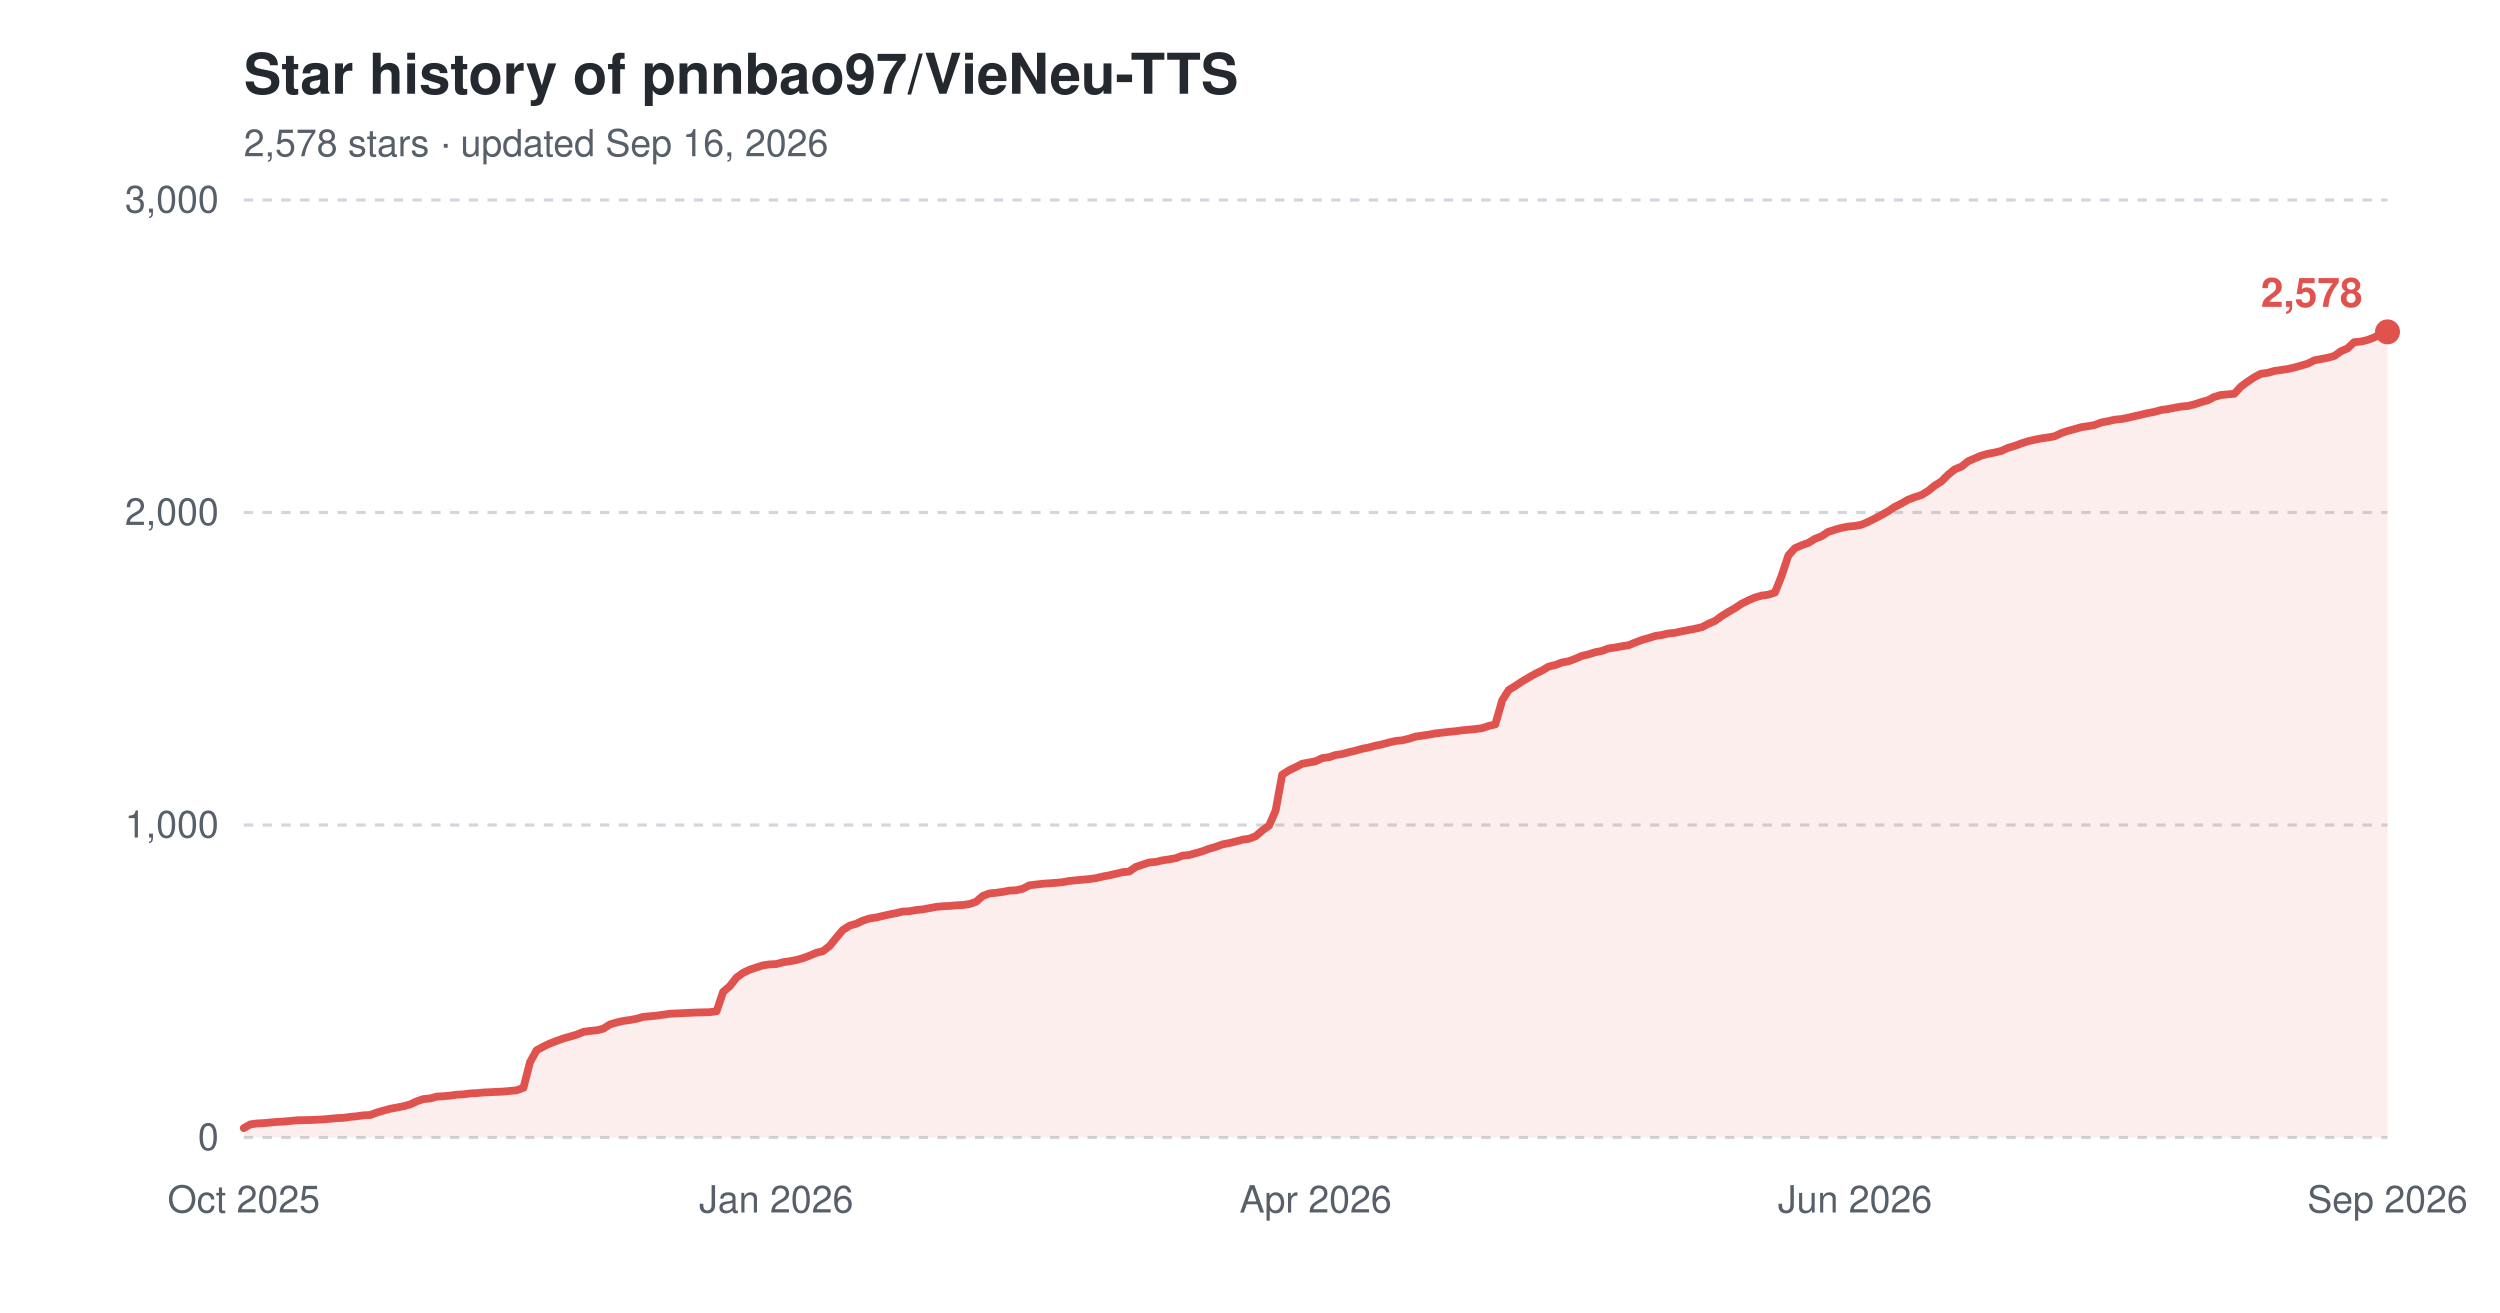
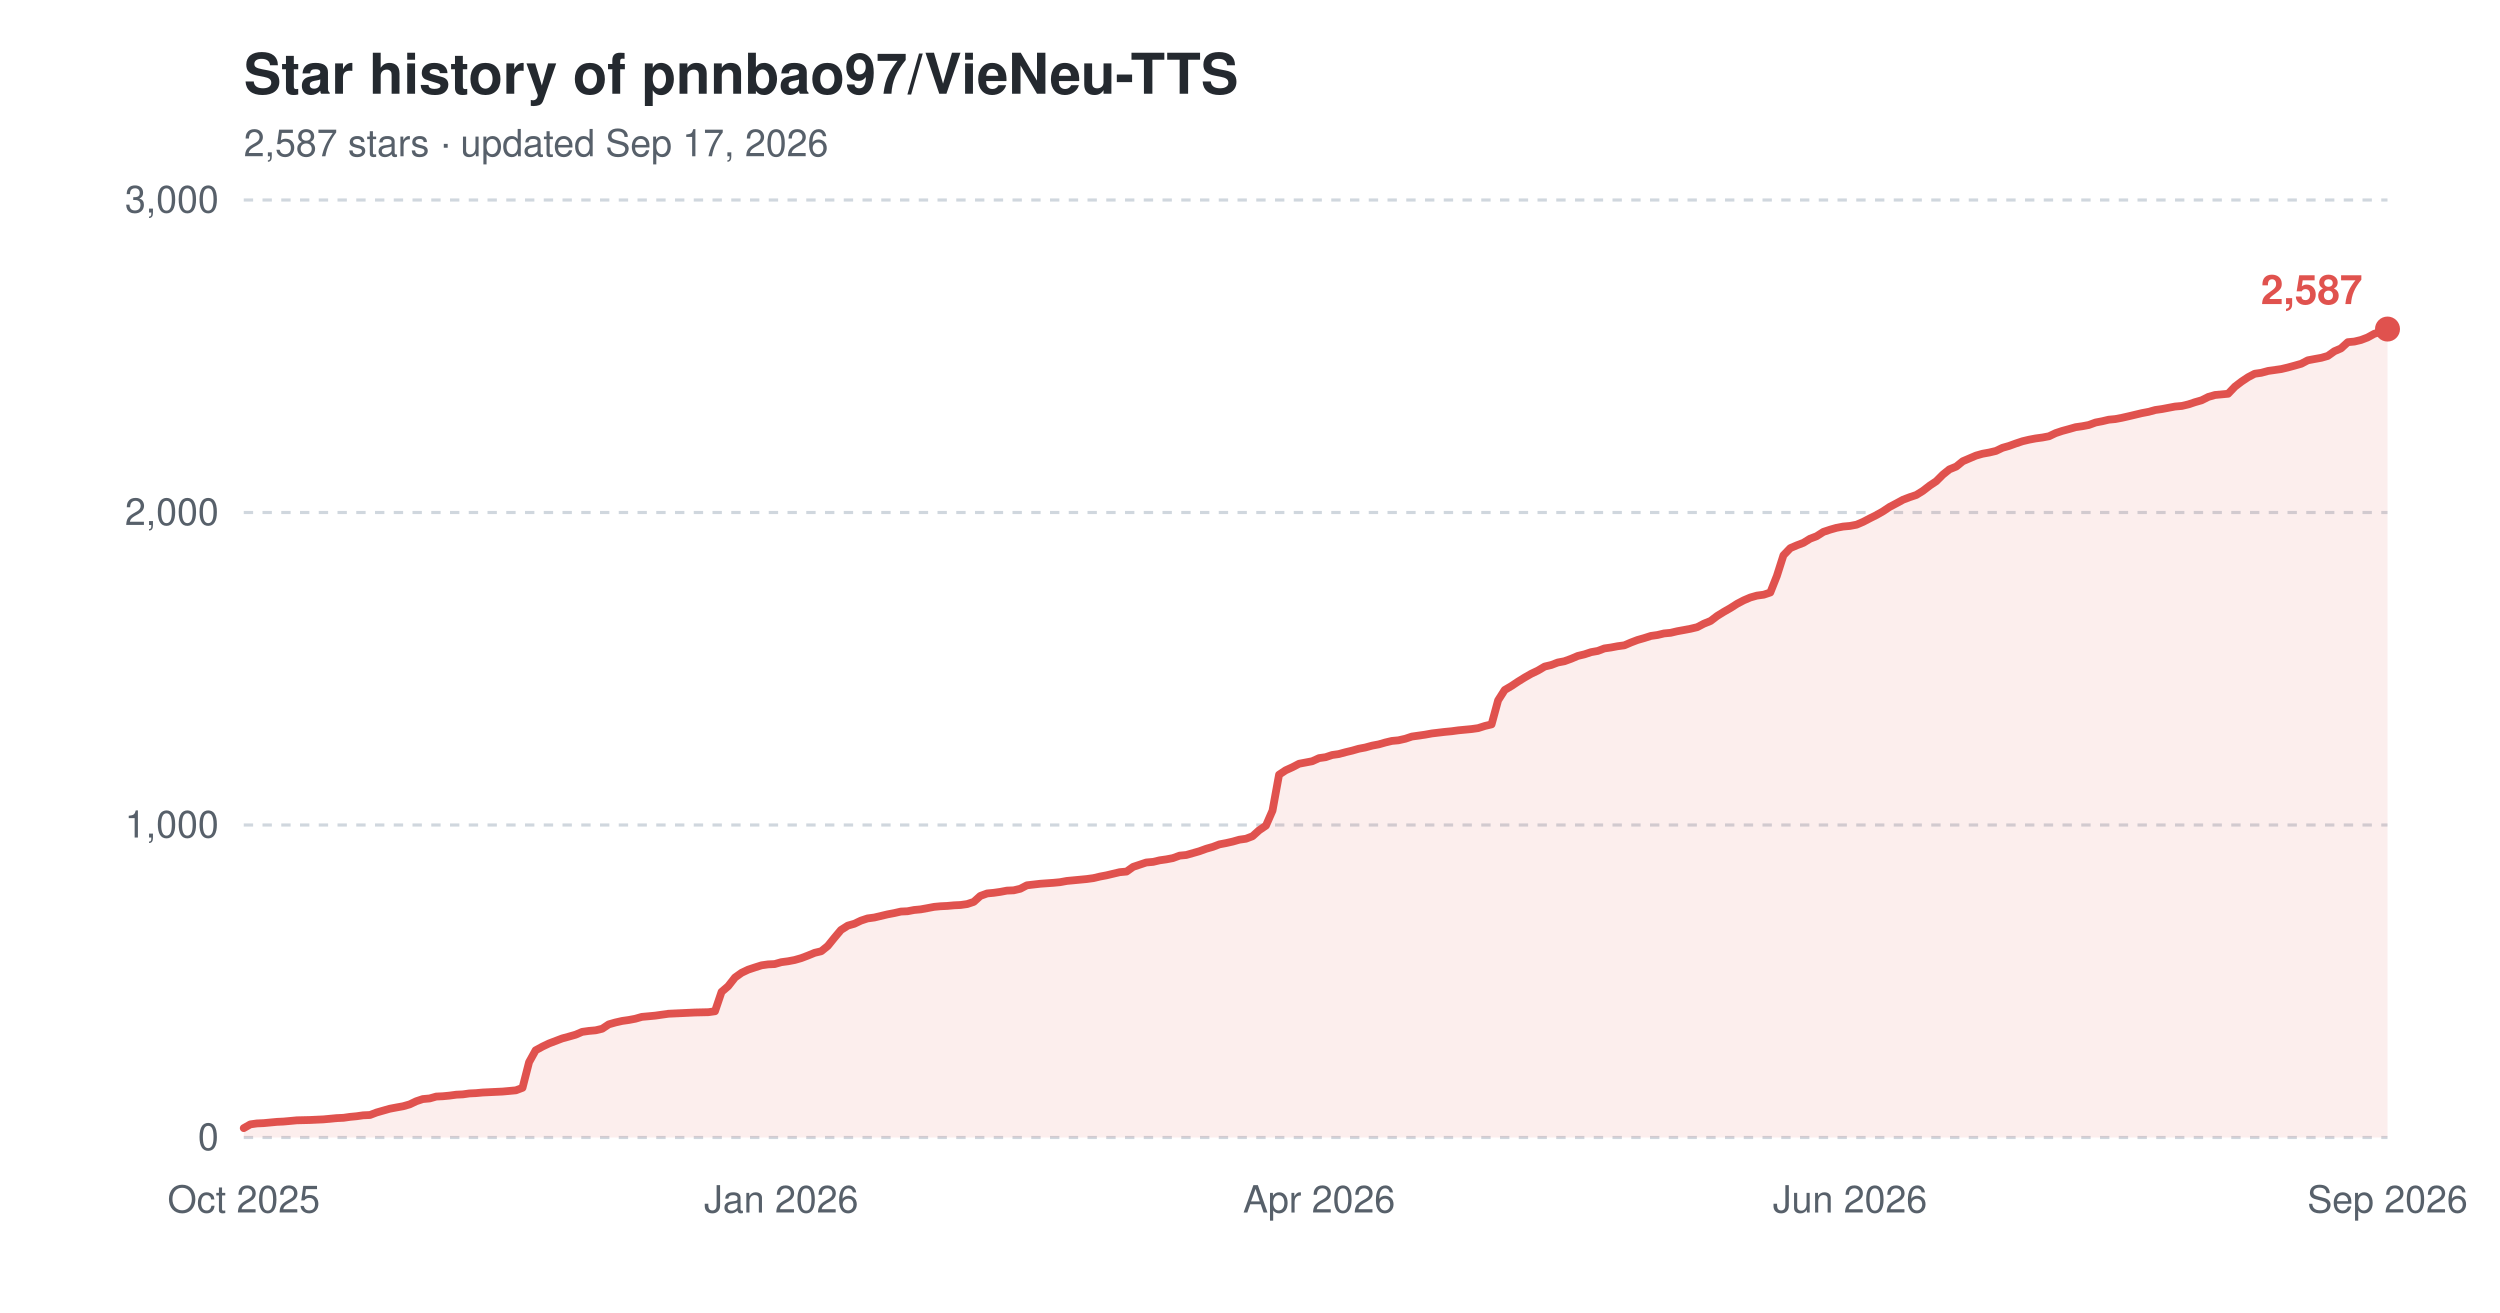
<svg xmlns="http://www.w3.org/2000/svg" width="800" height="420" viewBox="0 0 800 420" role="img" aria-label="Star history of pnnbao97/VieNeu-TTS">
  <text x="78" y="30" font-family="-apple-system,'Segoe UI',Helvetica,Arial,sans-serif" font-size="18" font-weight="600" fill="#24292f">Star history of pnnbao97/VieNeu-TTS</text>
-   <text x="78" y="50" font-family="-apple-system,'Segoe UI',Helvetica,Arial,sans-serif" font-size="12" fill="#57606a">2,578 stars · updated Sep 16, 2026</text>
+   <text x="78" y="50" font-family="-apple-system,'Segoe UI',Helvetica,Arial,sans-serif" font-size="12" fill="#57606a">2,587 stars · updated Sep 17, 2026</text>
  <line x1="78" y1="364.0" x2="764" y2="364.0" stroke="#d0d7de" stroke-width="1" stroke-dasharray="3,3" />
  <text x="70" y="368.0" font-family="-apple-system,'Segoe UI',Helvetica,Arial,sans-serif" font-size="12" text-anchor="end" fill="#57606a">0</text>
  <line x1="78" y1="264.0" x2="764" y2="264.0" stroke="#d0d7de" stroke-width="1" stroke-dasharray="3,3" />
  <text x="70" y="268.0" font-family="-apple-system,'Segoe UI',Helvetica,Arial,sans-serif" font-size="12" text-anchor="end" fill="#57606a">1,000</text>
  <line x1="78" y1="164.0" x2="764" y2="164.0" stroke="#d0d7de" stroke-width="1" stroke-dasharray="3,3" />
  <text x="70" y="168.0" font-family="-apple-system,'Segoe UI',Helvetica,Arial,sans-serif" font-size="12" text-anchor="end" fill="#57606a">2,000</text>
  <line x1="78" y1="64.0" x2="764" y2="64.0" stroke="#d0d7de" stroke-width="1" stroke-dasharray="3,3" />
  <text x="70" y="68.0" font-family="-apple-system,'Segoe UI',Helvetica,Arial,sans-serif" font-size="12" text-anchor="end" fill="#57606a">3,000</text>
  <text x="78.0" y="388" font-family="-apple-system,'Segoe UI',Helvetica,Arial,sans-serif" font-size="12" text-anchor="middle" fill="#57606a">Oct 2025</text>
-   <text x="248.4" y="388" font-family="-apple-system,'Segoe UI',Helvetica,Arial,sans-serif" font-size="12" text-anchor="middle" fill="#57606a">Jan 2026</text>
-   <text x="421.0" y="388" font-family="-apple-system,'Segoe UI',Helvetica,Arial,sans-serif" font-size="12" text-anchor="middle" fill="#57606a">Apr 2026</text>
-   <text x="593.6" y="388" font-family="-apple-system,'Segoe UI',Helvetica,Arial,sans-serif" font-size="12" text-anchor="middle" fill="#57606a">Jun 2026</text>
+   <text x="250.0" y="388" font-family="-apple-system,'Segoe UI',Helvetica,Arial,sans-serif" font-size="12" text-anchor="middle" fill="#57606a">Jan 2026</text>
+   <text x="422.1" y="388" font-family="-apple-system,'Segoe UI',Helvetica,Arial,sans-serif" font-size="12" text-anchor="middle" fill="#57606a">Apr 2026</text>
+   <text x="592.0" y="388" font-family="-apple-system,'Segoe UI',Helvetica,Arial,sans-serif" font-size="12" text-anchor="middle" fill="#57606a">Jun 2026</text>
  <text x="764.0" y="388" font-family="-apple-system,'Segoe UI',Helvetica,Arial,sans-serif" font-size="12" text-anchor="middle" fill="#57606a">Sep 2026</text>
-   <path d="M78.0,361.0 L80.1,359.8 L82.3,359.5 L84.4,359.4 L86.5,359.2 L88.7,359.0 L90.8,358.9 L92.9,358.7 L95.0,358.5 L99.3,358.4 L103.6,358.2 L105.7,358.0 L107.8,357.8 L110.0,357.7 L112.1,357.4 L114.2,357.2 L116.3,356.9 L118.5,356.8 L120.6,356.0 L122.7,355.4 L124.9,354.8 L127.0,354.4 L129.1,354.0 L131.3,353.4 L133.4,352.4 L135.5,351.7 L137.7,351.5 L139.8,350.9 L141.9,350.8 L144.0,350.6 L146.2,350.3 L148.3,350.2 L150.4,349.9 L152.6,349.8 L154.7,349.6 L161.1,349.3 L163.2,349.1 L165.3,348.9 L167.5,348.1 L169.6,339.9 L171.7,336.1 L173.9,334.9 L176.0,333.9 L178.1,333.1 L180.3,332.3 L182.4,331.7 L184.5,331.1 L186.7,330.2 L188.8,329.9 L190.9,329.7 L193.0,329.2 L195.2,327.8 L197.3,327.2 L199.4,326.7 L201.6,326.4 L203.7,326.0 L205.8,325.4 L208.0,325.2 L210.1,325.0 L212.2,324.7 L214.3,324.4 L216.5,324.3 L218.6,324.2 L222.9,324.0 L227.1,323.9 L229.3,323.6 L231.4,317.4 L233.5,315.6 L235.7,312.8 L237.8,311.3 L239.9,310.3 L242.0,309.6 L244.2,308.9 L246.3,308.6 L248.4,308.5 L250.6,307.9 L252.7,307.6 L254.8,307.2 L257.0,306.6 L259.1,305.8 L261.2,304.9 L263.3,304.4 L265.5,302.7 L267.6,300.1 L269.7,297.6 L271.9,296.2 L274.0,295.6 L276.1,294.6 L278.3,293.9 L280.4,293.6 L282.5,293.1 L284.7,292.6 L286.8,292.2 L288.9,291.7 L291.0,291.6 L293.2,291.2 L295.3,291.0 L297.4,290.6 L299.6,290.2 L301.7,290.0 L303.8,289.9 L306.0,289.7 L308.1,289.6 L310.2,289.3 L312.3,288.6 L314.5,286.7 L316.6,285.9 L318.7,285.7 L320.9,285.4 L323.0,285.0 L325.1,284.9 L327.3,284.4 L329.4,283.3 L333.7,282.8 L337.9,282.5 L340.0,282.3 L342.2,281.9 L344.3,281.7 L346.4,281.5 L348.6,281.3 L350.7,281.0 L352.8,280.5 L355.0,280.1 L357.1,279.6 L359.2,279.1 L361.3,278.9 L363.5,277.4 L365.6,276.7 L367.7,276.0 L369.9,275.8 L372.0,275.3 L374.1,275.0 L376.3,274.6 L378.4,273.8 L380.5,273.6 L382.7,273.0 L384.8,272.4 L386.9,271.6 L389.0,271.0 L391.2,270.2 L393.3,269.8 L395.4,269.3 L397.6,268.7 L399.7,268.4 L401.8,267.6 L404.0,265.7 L406.1,264.2 L408.2,259.4 L410.3,247.9 L412.5,246.5 L414.6,245.5 L416.7,244.4 L418.9,244.0 L421.0,243.6 L423.1,242.6 L425.3,242.3 L427.4,241.6 L429.5,241.3 L431.7,240.7 L433.8,240.2 L435.9,239.6 L438.0,239.2 L440.2,238.6 L442.3,238.2 L444.4,237.6 L446.6,237.1 L448.7,236.9 L450.8,236.4 L453.0,235.7 L455.1,235.4 L457.2,235.1 L459.3,234.7 L463.6,234.2 L465.7,234.0 L467.9,233.7 L470.0,233.5 L472.1,233.3 L474.3,233.0 L476.4,232.3 L478.5,231.8 L480.7,224.1 L482.8,220.8 L484.9,219.5 L487.0,218.1 L489.2,216.8 L491.3,215.6 L493.4,214.6 L495.6,213.3 L497.7,212.8 L499.8,212.0 L502.0,211.6 L504.1,210.8 L506.2,209.9 L508.3,209.4 L510.5,208.7 L512.6,208.3 L514.7,207.5 L516.9,207.2 L519.0,206.8 L521.1,206.5 L523.3,205.6 L525.4,204.8 L527.5,204.2 L529.7,203.5 L531.8,203.2 L533.9,202.7 L536.0,202.5 L538.2,202.0 L540.3,201.6 L542.4,201.2 L544.6,200.7 L546.7,199.6 L548.8,198.7 L551.0,197.1 L553.1,195.8 L555.2,194.6 L557.3,193.2 L559.5,192.1 L561.6,191.2 L563.7,190.6 L565.9,190.3 L568.0,189.6 L570.1,184.3 L572.3,177.7 L574.4,175.4 L576.5,174.5 L578.7,173.7 L580.8,172.4 L582.9,171.6 L585.0,170.2 L587.2,169.5 L589.3,168.9 L591.4,168.5 L593.6,168.3 L595.7,167.9 L597.8,167.0 L600.0,165.9 L602.1,164.8 L604.2,163.6 L606.3,162.2 L608.5,161.1 L610.6,159.9 L612.7,159.1 L614.9,158.4 L617.0,157.1 L619.1,155.4 L621.3,154.0 L623.4,151.9 L625.5,150.2 L627.7,149.3 L629.8,147.6 L631.9,146.7 L634.0,145.8 L636.2,145.2 L638.3,144.8 L640.4,144.3 L642.6,143.3 L644.7,142.7 L646.8,141.9 L649.0,141.2 L651.1,140.7 L653.2,140.3 L655.3,140.0 L657.5,139.6 L659.6,138.6 L661.7,137.9 L663.9,137.3 L666.0,136.7 L668.1,136.4 L670.3,136.0 L672.4,135.2 L674.5,134.8 L676.7,134.3 L678.8,134.1 L680.9,133.7 L683.0,133.2 L685.2,132.7 L687.3,132.2 L689.4,131.8 L691.6,131.2 L693.7,130.9 L695.8,130.5 L698.0,130.1 L700.1,129.9 L702.2,129.4 L704.3,128.7 L706.5,128.1 L708.6,127.0 L710.7,126.4 L712.9,126.2 L715.0,126.0 L717.1,123.7 L719.3,122.1 L721.4,120.7 L723.5,119.6 L725.7,119.3 L727.8,118.7 L729.9,118.4 L732.0,118.1 L734.2,117.6 L736.3,117.0 L738.4,116.4 L740.6,115.3 L742.7,114.9 L744.8,114.5 L747.0,113.9 L749.1,112.4 L751.2,111.5 L753.3,109.5 L755.5,109.3 L757.6,108.8 L759.7,108.0 L761.9,106.8 L764.0,106.2 L764.0,364.0 L78.0,364.0 Z" fill="#e0524e" fill-opacity="0.10" />
-   <path d="M78.0,361.0 L80.1,359.8 L82.3,359.5 L84.4,359.4 L86.5,359.2 L88.7,359.0 L90.8,358.9 L92.9,358.7 L95.0,358.5 L99.3,358.4 L103.6,358.2 L105.7,358.0 L107.8,357.8 L110.0,357.7 L112.1,357.4 L114.2,357.2 L116.3,356.9 L118.5,356.8 L120.6,356.0 L122.7,355.4 L124.9,354.8 L127.0,354.4 L129.1,354.0 L131.3,353.4 L133.4,352.4 L135.5,351.7 L137.7,351.5 L139.8,350.9 L141.9,350.8 L144.0,350.6 L146.2,350.3 L148.3,350.2 L150.4,349.9 L152.6,349.8 L154.7,349.6 L161.1,349.3 L163.2,349.1 L165.3,348.9 L167.5,348.1 L169.6,339.9 L171.7,336.1 L173.9,334.9 L176.0,333.9 L178.1,333.1 L180.3,332.3 L182.4,331.7 L184.5,331.1 L186.7,330.2 L188.8,329.9 L190.9,329.7 L193.0,329.2 L195.2,327.8 L197.3,327.2 L199.4,326.7 L201.6,326.4 L203.7,326.0 L205.8,325.4 L208.0,325.2 L210.1,325.0 L212.2,324.7 L214.3,324.4 L216.5,324.3 L218.6,324.2 L222.9,324.0 L227.1,323.9 L229.3,323.6 L231.4,317.4 L233.5,315.6 L235.7,312.8 L237.8,311.3 L239.9,310.3 L242.0,309.6 L244.2,308.9 L246.3,308.6 L248.4,308.5 L250.6,307.9 L252.7,307.6 L254.8,307.2 L257.0,306.6 L259.1,305.8 L261.2,304.9 L263.3,304.4 L265.5,302.7 L267.6,300.1 L269.7,297.6 L271.9,296.2 L274.0,295.6 L276.1,294.6 L278.3,293.9 L280.4,293.6 L282.5,293.1 L284.7,292.6 L286.8,292.2 L288.9,291.7 L291.0,291.6 L293.2,291.2 L295.3,291.0 L297.4,290.6 L299.6,290.2 L301.7,290.0 L303.8,289.9 L306.0,289.7 L308.1,289.6 L310.2,289.3 L312.3,288.6 L314.5,286.7 L316.6,285.9 L318.7,285.7 L320.9,285.4 L323.0,285.0 L325.1,284.9 L327.3,284.4 L329.4,283.3 L333.7,282.8 L337.9,282.5 L340.0,282.3 L342.2,281.9 L344.3,281.7 L346.4,281.5 L348.6,281.3 L350.7,281.0 L352.8,280.5 L355.0,280.1 L357.1,279.6 L359.2,279.1 L361.3,278.9 L363.5,277.4 L365.6,276.7 L367.7,276.0 L369.9,275.8 L372.0,275.3 L374.1,275.0 L376.3,274.6 L378.4,273.8 L380.5,273.6 L382.7,273.0 L384.8,272.4 L386.9,271.6 L389.0,271.0 L391.2,270.2 L393.3,269.8 L395.4,269.3 L397.6,268.7 L399.7,268.4 L401.8,267.6 L404.0,265.7 L406.1,264.2 L408.2,259.4 L410.3,247.9 L412.5,246.5 L414.6,245.5 L416.7,244.4 L418.9,244.0 L421.0,243.6 L423.1,242.6 L425.3,242.3 L427.4,241.6 L429.5,241.3 L431.7,240.7 L433.8,240.2 L435.9,239.6 L438.0,239.2 L440.2,238.6 L442.3,238.2 L444.4,237.6 L446.6,237.1 L448.7,236.9 L450.8,236.4 L453.0,235.7 L455.1,235.4 L457.2,235.1 L459.3,234.7 L463.6,234.2 L465.7,234.0 L467.9,233.7 L470.0,233.5 L472.1,233.3 L474.3,233.0 L476.4,232.3 L478.5,231.8 L480.7,224.1 L482.8,220.8 L484.9,219.5 L487.0,218.1 L489.2,216.8 L491.3,215.6 L493.4,214.6 L495.6,213.3 L497.7,212.8 L499.8,212.0 L502.0,211.6 L504.1,210.8 L506.2,209.9 L508.3,209.4 L510.5,208.7 L512.6,208.3 L514.7,207.5 L516.9,207.2 L519.0,206.8 L521.1,206.5 L523.3,205.6 L525.4,204.8 L527.5,204.2 L529.7,203.5 L531.8,203.2 L533.9,202.7 L536.0,202.5 L538.2,202.0 L540.3,201.6 L542.4,201.2 L544.6,200.7 L546.7,199.6 L548.8,198.7 L551.0,197.1 L553.1,195.8 L555.2,194.6 L557.3,193.2 L559.5,192.1 L561.6,191.2 L563.7,190.6 L565.9,190.3 L568.0,189.6 L570.1,184.3 L572.3,177.7 L574.4,175.4 L576.5,174.5 L578.7,173.7 L580.8,172.4 L582.9,171.6 L585.0,170.2 L587.2,169.5 L589.3,168.9 L591.4,168.5 L593.6,168.3 L595.7,167.9 L597.8,167.0 L600.0,165.9 L602.1,164.8 L604.2,163.6 L606.3,162.2 L608.5,161.1 L610.6,159.9 L612.7,159.1 L614.9,158.4 L617.0,157.1 L619.1,155.4 L621.3,154.0 L623.4,151.9 L625.5,150.2 L627.7,149.3 L629.8,147.6 L631.9,146.7 L634.0,145.8 L636.2,145.2 L638.3,144.8 L640.4,144.3 L642.6,143.3 L644.7,142.7 L646.8,141.9 L649.0,141.2 L651.1,140.7 L653.2,140.3 L655.3,140.0 L657.5,139.6 L659.6,138.6 L661.7,137.9 L663.9,137.3 L666.0,136.7 L668.1,136.4 L670.3,136.0 L672.4,135.2 L674.5,134.8 L676.7,134.3 L678.8,134.1 L680.9,133.7 L683.0,133.2 L685.2,132.7 L687.3,132.2 L689.4,131.8 L691.6,131.2 L693.7,130.9 L695.8,130.5 L698.0,130.1 L700.1,129.9 L702.2,129.4 L704.3,128.7 L706.5,128.1 L708.6,127.0 L710.7,126.4 L712.9,126.2 L715.0,126.0 L717.1,123.7 L719.3,122.1 L721.4,120.7 L723.5,119.6 L725.7,119.3 L727.8,118.7 L729.9,118.4 L732.0,118.1 L734.2,117.6 L736.3,117.0 L738.4,116.4 L740.6,115.3 L742.7,114.9 L744.8,114.5 L747.0,113.9 L749.1,112.4 L751.2,111.5 L753.3,109.5 L755.5,109.3 L757.6,108.8 L759.7,108.0 L761.9,106.8 L764.0,106.2" fill="none" stroke="#e0524e" stroke-width="2.5" stroke-linejoin="round" stroke-linecap="round" />
-   <circle cx="764.0" cy="106.2" r="4" fill="#e0524e" />
-   <text x="756.0" y="98.2" font-family="-apple-system,'Segoe UI',Helvetica,Arial,sans-serif" font-size="13" font-weight="600" text-anchor="end" fill="#e0524e">2,578</text>
+   <path d="M78.0,361.0 L80.1,359.8 L82.2,359.5 L84.4,359.4 L86.5,359.2 L88.6,359.0 L90.7,358.9 L92.9,358.7 L95.0,358.5 L99.2,358.4 L103.5,358.2 L105.6,358.0 L107.7,357.8 L109.9,357.7 L112.0,357.4 L114.1,357.2 L116.2,356.9 L118.4,356.8 L120.5,356.0 L122.6,355.4 L124.7,354.8 L126.8,354.4 L129.0,354.0 L131.1,353.4 L133.2,352.4 L135.3,351.7 L137.5,351.5 L139.6,350.9 L141.7,350.8 L143.8,350.6 L146.0,350.3 L148.1,350.2 L150.2,349.9 L152.3,349.8 L154.5,349.6 L160.8,349.3 L163.0,349.1 L165.1,348.9 L167.2,348.1 L169.3,339.9 L171.4,336.1 L173.6,334.9 L175.7,333.9 L177.8,333.1 L179.9,332.3 L182.1,331.7 L184.2,331.1 L186.3,330.2 L188.4,329.9 L190.6,329.7 L192.7,329.2 L194.8,327.8 L196.9,327.2 L199.1,326.7 L201.2,326.4 L203.3,326.0 L205.4,325.4 L207.6,325.2 L209.7,325.0 L211.8,324.7 L213.9,324.4 L216.0,324.3 L218.2,324.2 L222.4,324.0 L226.7,323.9 L228.8,323.6 L230.9,317.4 L233.0,315.6 L235.2,312.8 L237.3,311.3 L239.4,310.3 L241.5,309.6 L243.7,308.9 L245.8,308.6 L247.9,308.5 L250.0,307.9 L252.2,307.6 L254.3,307.2 L256.4,306.6 L258.5,305.8 L260.7,304.9 L262.8,304.4 L264.9,302.7 L267.0,300.1 L269.1,297.6 L271.3,296.2 L273.4,295.6 L275.5,294.6 L277.6,293.9 L279.8,293.6 L281.9,293.1 L284.0,292.6 L286.1,292.2 L288.3,291.7 L290.4,291.6 L292.5,291.2 L294.6,291.0 L296.8,290.6 L298.9,290.2 L301.0,290.0 L303.1,289.9 L305.3,289.7 L307.4,289.6 L309.5,289.3 L311.6,288.6 L313.7,286.7 L315.9,285.9 L318.0,285.7 L320.1,285.4 L322.2,285.0 L324.4,284.9 L326.5,284.4 L328.6,283.3 L332.9,282.8 L337.1,282.5 L339.2,282.3 L341.4,281.9 L343.5,281.7 L345.6,281.5 L347.7,281.3 L349.9,281.0 L352.0,280.5 L354.1,280.1 L356.2,279.6 L358.3,279.1 L360.5,278.9 L362.6,277.4 L364.7,276.7 L366.8,276.0 L369.0,275.8 L371.1,275.3 L373.2,275.0 L375.3,274.6 L377.5,273.8 L379.6,273.6 L381.7,273.0 L383.8,272.4 L386.0,271.6 L388.1,271.0 L390.2,270.2 L392.3,269.8 L394.5,269.3 L396.6,268.7 L398.7,268.4 L400.8,267.6 L402.9,265.7 L405.1,264.2 L407.2,259.4 L409.3,247.9 L411.4,246.5 L413.6,245.5 L415.7,244.4 L417.8,244.0 L419.9,243.6 L422.1,242.6 L424.2,242.3 L426.3,241.6 L428.4,241.3 L430.6,240.7 L432.7,240.2 L434.8,239.6 L436.9,239.2 L439.1,238.6 L441.2,238.2 L443.3,237.6 L445.4,237.1 L447.5,236.9 L449.7,236.4 L451.8,235.7 L453.9,235.4 L456.0,235.1 L458.2,234.7 L462.4,234.2 L464.5,234.0 L466.7,233.7 L468.8,233.5 L470.9,233.3 L473.0,233.0 L475.2,232.3 L477.3,231.8 L479.4,224.1 L481.5,220.8 L483.7,219.5 L485.8,218.1 L487.9,216.8 L490.0,215.6 L492.1,214.6 L494.3,213.3 L496.4,212.8 L498.5,212.0 L500.6,211.6 L502.8,210.8 L504.9,209.9 L507.0,209.4 L509.1,208.7 L511.3,208.3 L513.4,207.5 L515.5,207.2 L517.6,206.8 L519.8,206.5 L521.9,205.6 L524.0,204.8 L526.1,204.2 L528.3,203.5 L530.4,203.2 L532.5,202.7 L534.6,202.5 L536.7,202.0 L538.9,201.6 L541.0,201.2 L543.1,200.7 L545.2,199.6 L547.4,198.7 L549.5,197.1 L551.6,195.8 L553.7,194.6 L555.9,193.2 L558.0,192.1 L560.1,191.2 L562.2,190.6 L564.4,190.3 L566.5,189.6 L568.6,184.3 L570.7,177.7 L572.9,175.4 L575.0,174.5 L577.1,173.7 L579.2,172.4 L581.3,171.6 L583.5,170.2 L585.6,169.5 L587.7,168.9 L589.8,168.5 L592.0,168.3 L594.1,167.9 L596.2,167.0 L598.3,165.9 L600.5,164.8 L602.6,163.6 L604.7,162.2 L606.8,161.1 L609.0,159.9 L611.1,159.1 L613.2,158.4 L615.3,157.1 L617.5,155.4 L619.6,154.0 L621.7,151.9 L623.8,150.2 L626.0,149.3 L628.1,147.6 L630.2,146.7 L632.3,145.8 L634.4,145.2 L636.6,144.8 L638.7,144.3 L640.8,143.3 L642.9,142.7 L645.1,141.9 L647.2,141.2 L649.3,140.7 L651.4,140.3 L653.6,140.0 L655.7,139.6 L657.8,138.6 L659.9,137.9 L662.1,137.3 L664.2,136.7 L666.3,136.4 L668.4,136.0 L670.6,135.2 L672.7,134.8 L674.8,134.3 L676.9,134.1 L679.0,133.7 L681.2,133.2 L683.3,132.7 L685.4,132.2 L687.5,131.8 L689.7,131.2 L691.8,130.9 L693.9,130.5 L696.0,130.1 L698.2,129.9 L700.3,129.4 L702.4,128.7 L704.5,128.1 L706.7,127.0 L708.8,126.4 L710.9,126.2 L713.0,126.0 L715.2,123.7 L717.3,122.1 L719.4,120.7 L721.5,119.6 L723.6,119.3 L725.8,118.7 L727.9,118.4 L730.0,118.1 L732.1,117.6 L734.3,117.0 L736.4,116.4 L738.5,115.3 L740.6,114.9 L742.8,114.5 L744.9,113.9 L747.0,112.4 L749.1,111.5 L751.3,109.5 L753.4,109.3 L755.5,108.8 L757.6,108.0 L759.8,106.8 L761.9,106.2 L764.0,105.3 L764.0,364.0 L78.0,364.0 Z" fill="#e0524e" fill-opacity="0.10" />
+   <path d="M78.0,361.0 L80.1,359.8 L82.2,359.5 L84.4,359.4 L86.5,359.2 L88.6,359.0 L90.7,358.9 L92.9,358.7 L95.0,358.5 L99.2,358.4 L103.5,358.2 L105.6,358.0 L107.7,357.8 L109.9,357.7 L112.0,357.4 L114.1,357.2 L116.2,356.9 L118.4,356.8 L120.5,356.0 L122.6,355.4 L124.7,354.8 L126.8,354.4 L129.0,354.0 L131.1,353.4 L133.2,352.4 L135.3,351.7 L137.5,351.5 L139.6,350.9 L141.7,350.8 L143.8,350.6 L146.0,350.3 L148.1,350.2 L150.2,349.9 L152.3,349.8 L154.5,349.6 L160.8,349.3 L163.0,349.1 L165.1,348.9 L167.2,348.1 L169.3,339.9 L171.4,336.1 L173.6,334.9 L175.7,333.9 L177.8,333.1 L179.9,332.3 L182.1,331.7 L184.2,331.1 L186.3,330.2 L188.4,329.9 L190.6,329.7 L192.7,329.2 L194.8,327.8 L196.9,327.2 L199.1,326.7 L201.2,326.4 L203.3,326.0 L205.4,325.4 L207.6,325.2 L209.7,325.0 L211.8,324.7 L213.9,324.4 L216.0,324.3 L218.2,324.2 L222.4,324.0 L226.7,323.9 L228.8,323.6 L230.9,317.4 L233.0,315.6 L235.2,312.8 L237.3,311.3 L239.4,310.3 L241.5,309.6 L243.7,308.9 L245.8,308.6 L247.9,308.5 L250.0,307.9 L252.2,307.6 L254.3,307.2 L256.4,306.6 L258.5,305.8 L260.7,304.9 L262.8,304.4 L264.9,302.7 L267.0,300.1 L269.1,297.6 L271.3,296.2 L273.4,295.6 L275.5,294.6 L277.6,293.9 L279.8,293.6 L281.9,293.1 L284.0,292.6 L286.1,292.2 L288.3,291.7 L290.4,291.6 L292.5,291.2 L294.6,291.0 L296.8,290.6 L298.9,290.2 L301.0,290.0 L303.1,289.9 L305.3,289.7 L307.4,289.6 L309.5,289.3 L311.6,288.6 L313.7,286.7 L315.9,285.9 L318.0,285.7 L320.1,285.4 L322.2,285.0 L324.4,284.9 L326.5,284.4 L328.6,283.3 L332.9,282.8 L337.1,282.5 L339.2,282.3 L341.4,281.9 L343.5,281.7 L345.6,281.5 L347.7,281.3 L349.9,281.0 L352.0,280.5 L354.1,280.1 L356.2,279.6 L358.3,279.1 L360.5,278.9 L362.6,277.4 L364.7,276.7 L366.8,276.0 L369.0,275.8 L371.1,275.3 L373.2,275.0 L375.3,274.6 L377.5,273.8 L379.6,273.6 L381.7,273.0 L383.8,272.4 L386.0,271.6 L388.1,271.0 L390.2,270.2 L392.3,269.8 L394.5,269.3 L396.6,268.7 L398.7,268.4 L400.8,267.6 L402.9,265.7 L405.1,264.2 L407.2,259.4 L409.3,247.9 L411.4,246.5 L413.6,245.5 L415.7,244.4 L417.8,244.0 L419.9,243.6 L422.1,242.6 L424.2,242.3 L426.3,241.6 L428.4,241.3 L430.6,240.7 L432.7,240.2 L434.8,239.6 L436.9,239.2 L439.1,238.6 L441.2,238.2 L443.3,237.6 L445.4,237.1 L447.5,236.9 L449.7,236.4 L451.8,235.7 L453.9,235.4 L456.0,235.1 L458.2,234.7 L462.4,234.2 L464.5,234.0 L466.7,233.7 L468.8,233.5 L470.9,233.3 L473.0,233.0 L475.2,232.3 L477.3,231.8 L479.4,224.1 L481.5,220.8 L483.7,219.5 L485.8,218.1 L487.9,216.8 L490.0,215.6 L492.1,214.6 L494.3,213.3 L496.4,212.8 L498.5,212.0 L500.6,211.6 L502.8,210.8 L504.9,209.9 L507.0,209.4 L509.1,208.7 L511.3,208.3 L513.4,207.5 L515.5,207.2 L517.6,206.8 L519.8,206.5 L521.9,205.6 L524.0,204.8 L526.1,204.2 L528.3,203.5 L530.4,203.2 L532.5,202.7 L534.6,202.5 L536.7,202.0 L538.9,201.6 L541.0,201.2 L543.1,200.7 L545.2,199.6 L547.4,198.7 L549.5,197.1 L551.6,195.8 L553.7,194.6 L555.9,193.2 L558.0,192.1 L560.1,191.2 L562.2,190.6 L564.4,190.3 L566.5,189.6 L568.6,184.3 L570.7,177.7 L572.9,175.4 L575.0,174.5 L577.1,173.7 L579.2,172.4 L581.3,171.6 L583.5,170.2 L585.6,169.5 L587.7,168.9 L589.8,168.5 L592.0,168.3 L594.1,167.9 L596.2,167.0 L598.3,165.9 L600.5,164.8 L602.6,163.6 L604.7,162.2 L606.8,161.1 L609.0,159.9 L611.1,159.1 L613.2,158.4 L615.3,157.1 L617.5,155.4 L619.6,154.0 L621.7,151.9 L623.8,150.2 L626.0,149.3 L628.1,147.6 L630.2,146.7 L632.3,145.8 L634.4,145.2 L636.6,144.8 L638.7,144.3 L640.8,143.3 L642.9,142.7 L645.1,141.9 L647.2,141.2 L649.3,140.7 L651.4,140.3 L653.6,140.0 L655.7,139.6 L657.8,138.6 L659.9,137.9 L662.1,137.3 L664.2,136.7 L666.3,136.4 L668.4,136.0 L670.6,135.2 L672.7,134.8 L674.8,134.3 L676.9,134.1 L679.0,133.7 L681.2,133.2 L683.3,132.7 L685.4,132.2 L687.5,131.8 L689.7,131.2 L691.8,130.9 L693.9,130.5 L696.0,130.1 L698.2,129.9 L700.3,129.4 L702.4,128.7 L704.5,128.1 L706.7,127.0 L708.8,126.4 L710.9,126.2 L713.0,126.0 L715.2,123.7 L717.3,122.1 L719.4,120.7 L721.5,119.6 L723.6,119.3 L725.8,118.7 L727.9,118.4 L730.0,118.1 L732.1,117.6 L734.3,117.0 L736.4,116.4 L738.5,115.3 L740.6,114.9 L742.8,114.5 L744.9,113.9 L747.0,112.4 L749.1,111.5 L751.3,109.5 L753.4,109.3 L755.5,108.8 L757.6,108.0 L759.8,106.8 L761.9,106.2 L764.0,105.3" fill="none" stroke="#e0524e" stroke-width="2.5" stroke-linejoin="round" stroke-linecap="round" />
+   <circle cx="764.0" cy="105.3" r="4" fill="#e0524e" />
+   <text x="756.0" y="97.3" font-family="-apple-system,'Segoe UI',Helvetica,Arial,sans-serif" font-size="13" font-weight="600" text-anchor="end" fill="#e0524e">2,587</text>
</svg>
